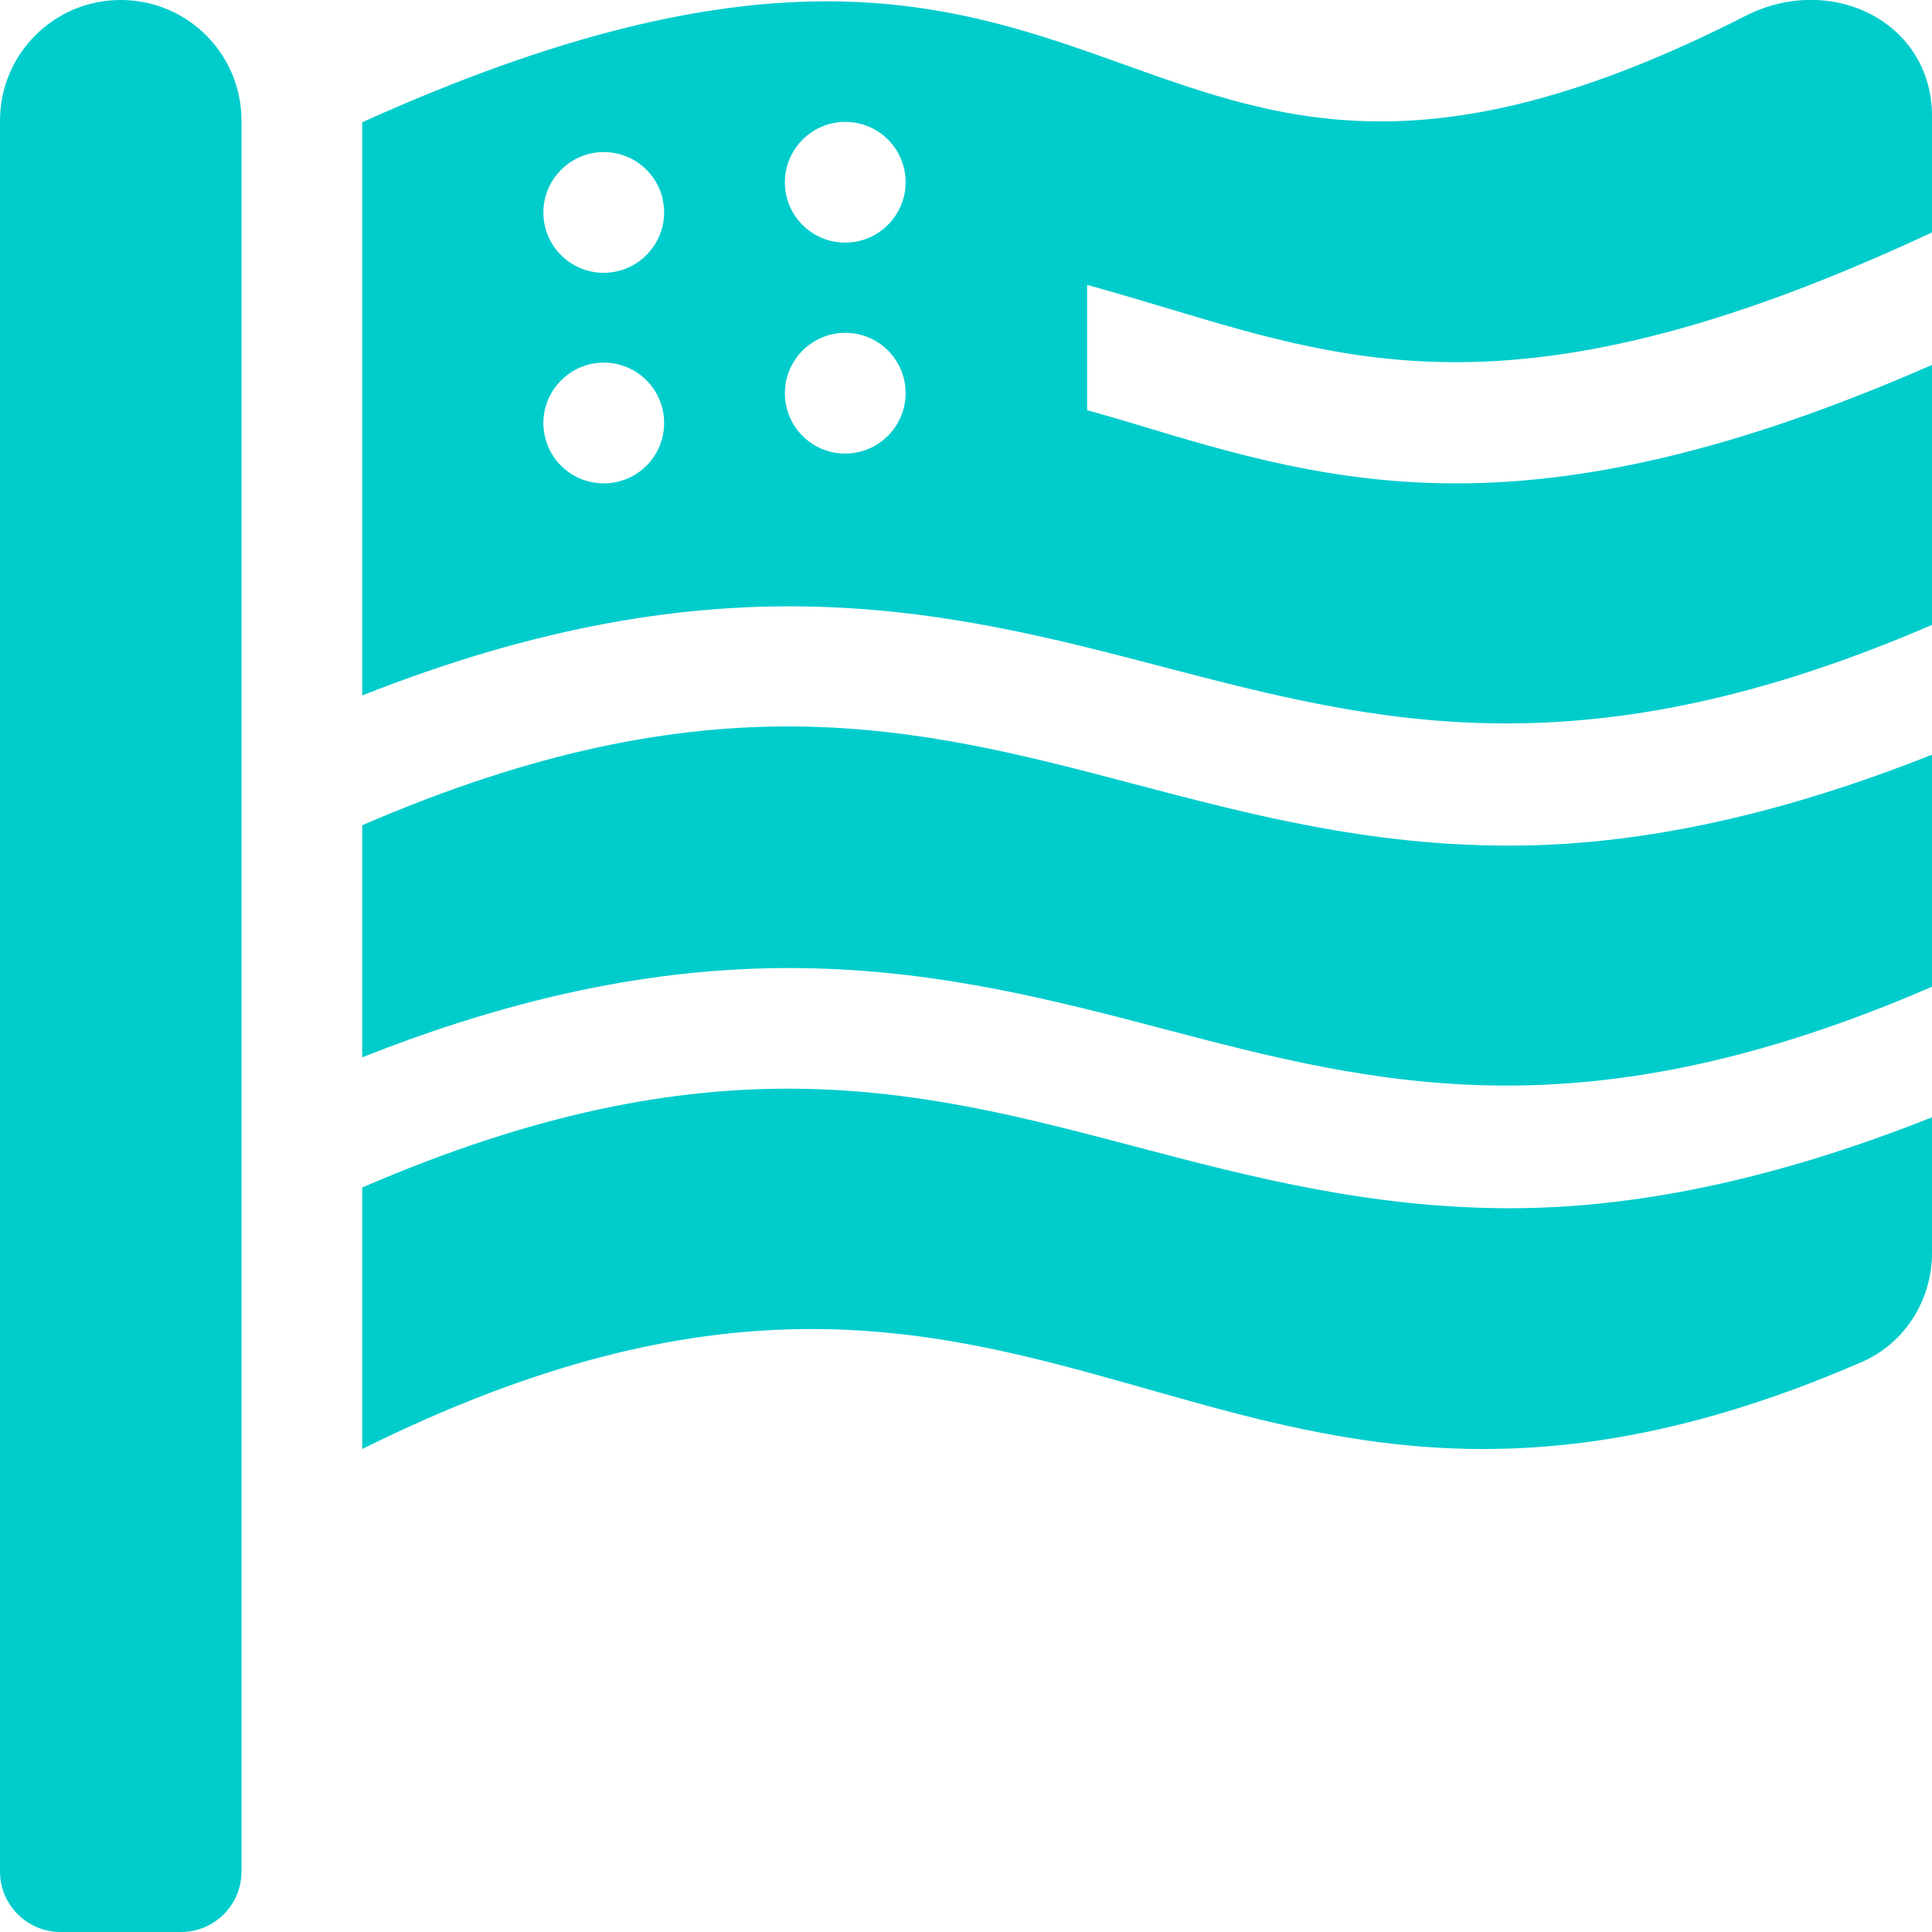
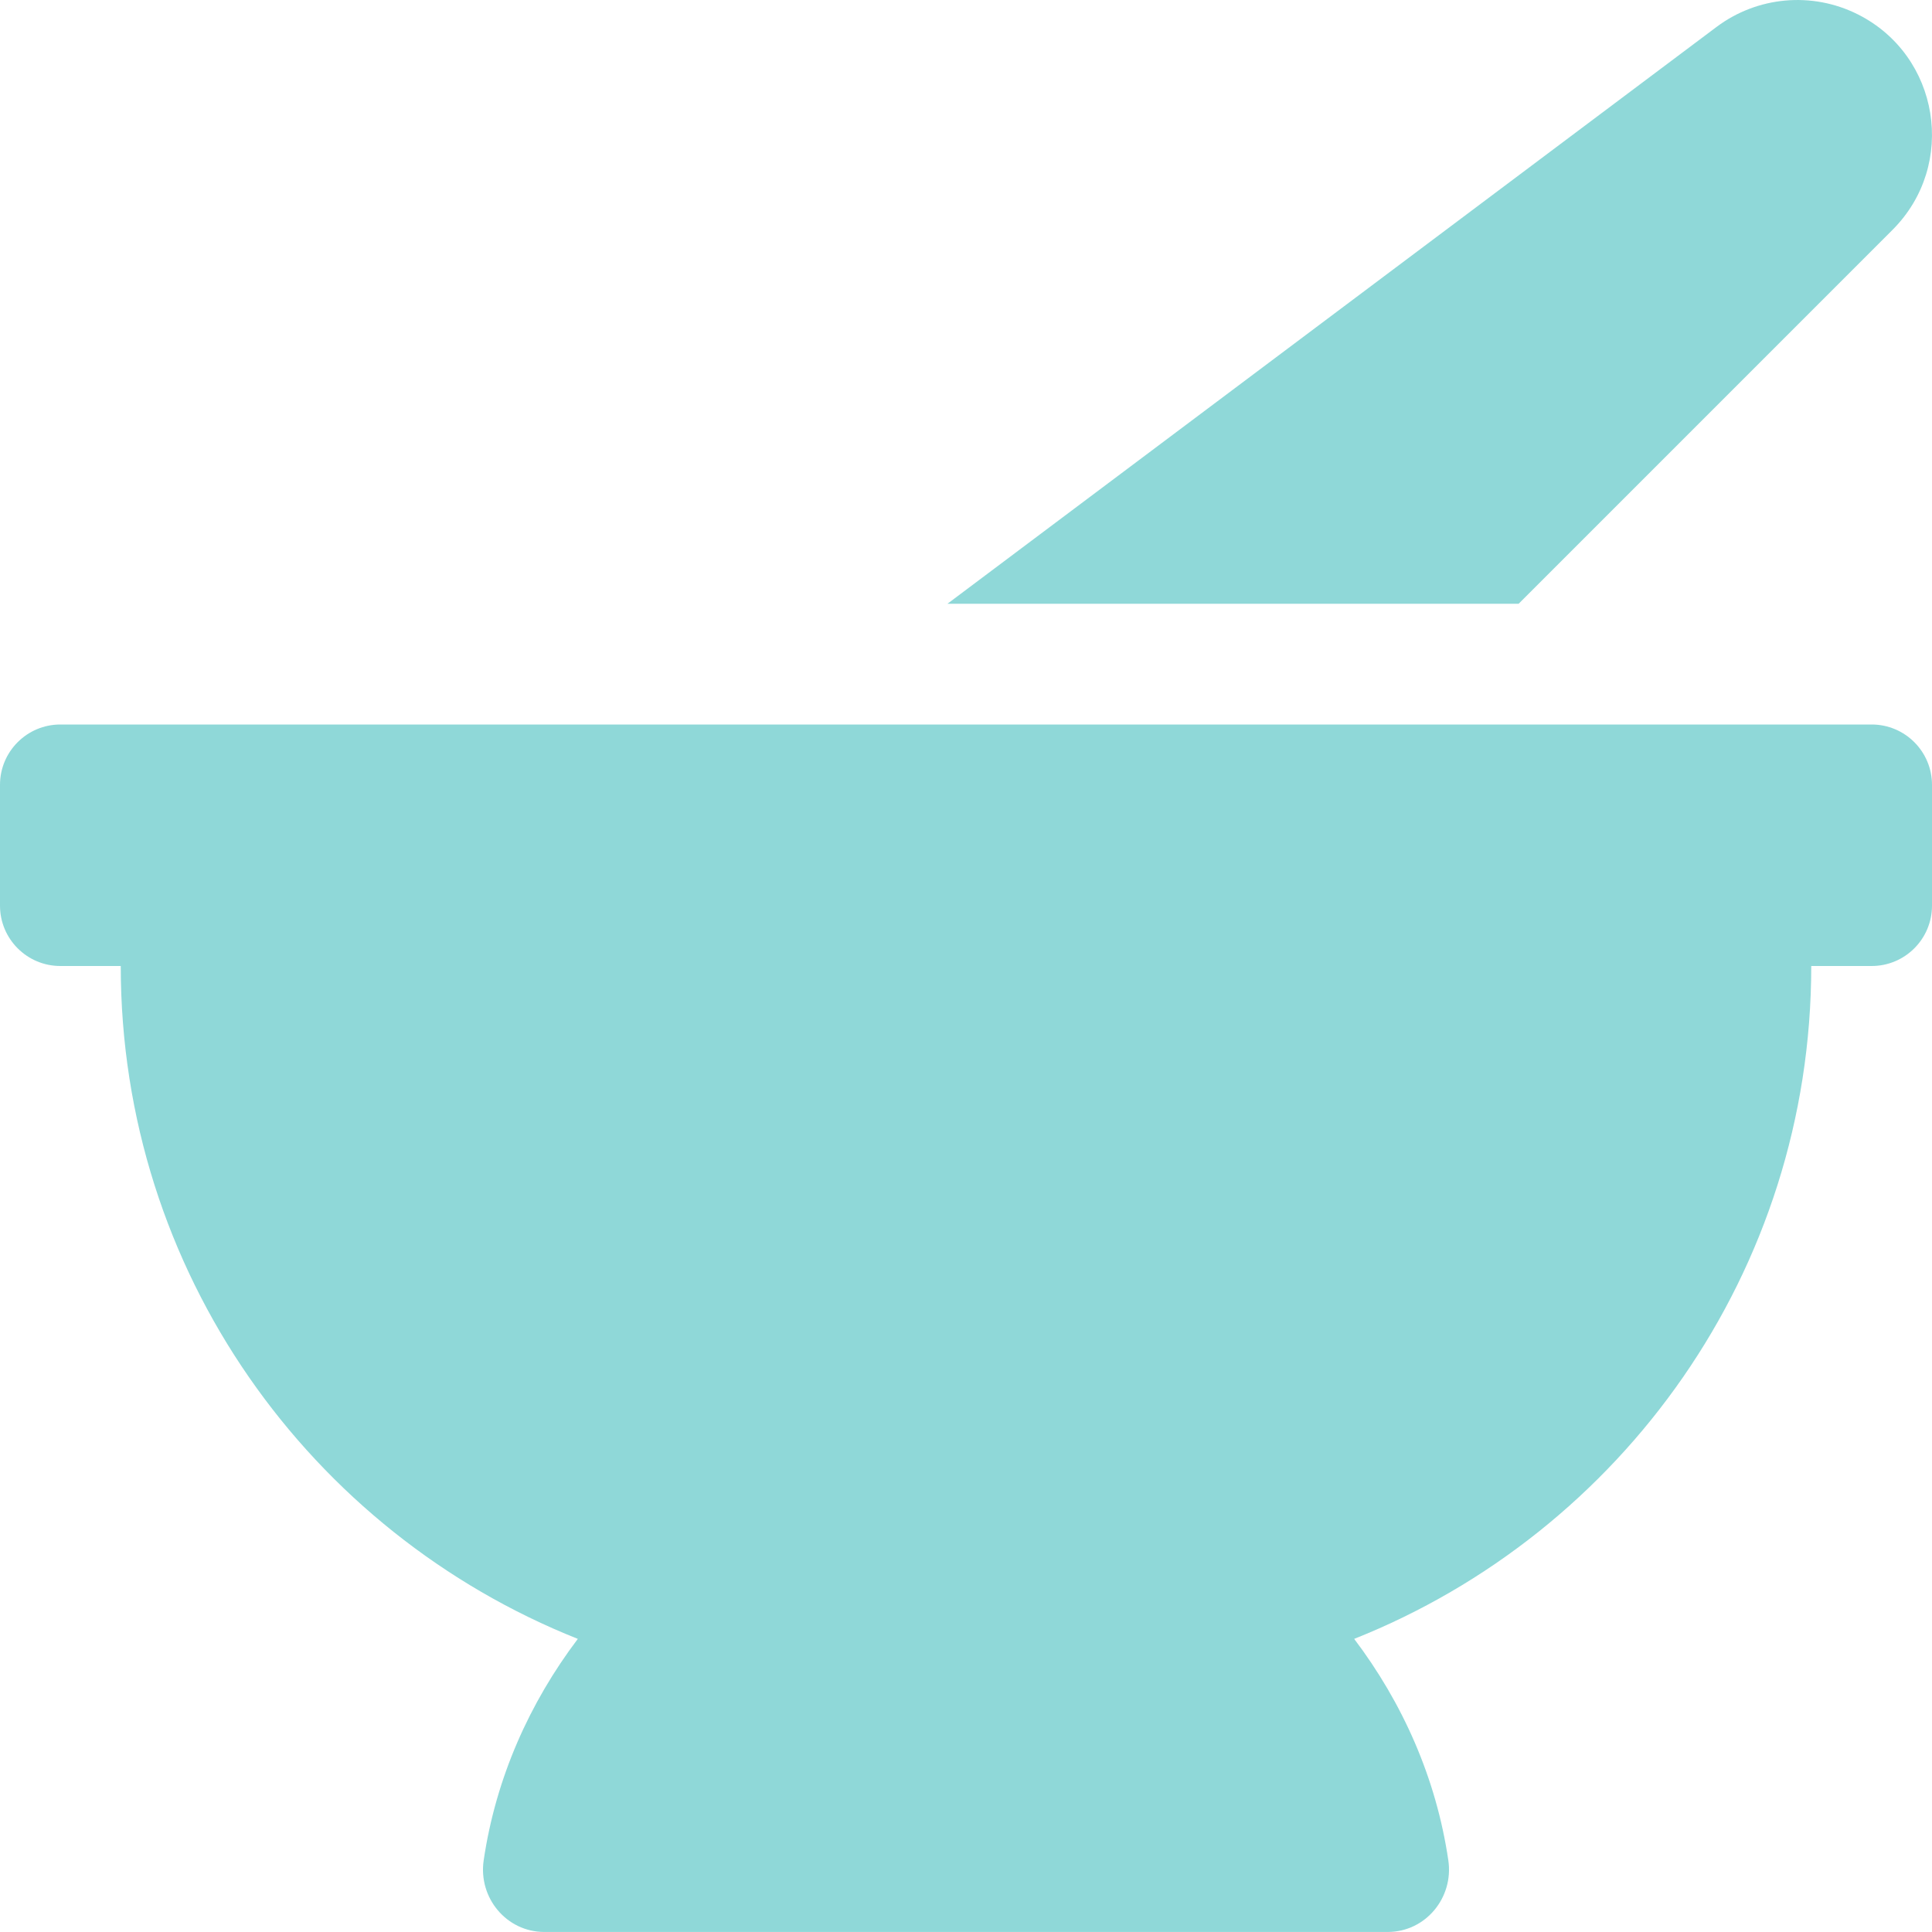
- <svg xmlns="http://www.w3.org/2000/svg" style="fill:#00CCCC;" viewBox="0 0 512 512">
-   <path d="M32 0C14.3 0 0 14.3 0 32v464c0 8.8 7.2 16 16 16h32c8.8 0 16-7.2 16-16V32C64 14.3 49.7 0 32 0zm267.9 303.6c-57.2-15.1-111.7-28.8-203.9 11.1V384c185.7-92.2 221.7 53.3 397.5-23.1 11.4-5 18.5-16.5 18.5-28.8v-36c-43.6 17.3-80.2 24.1-112.1 24.1-37.4-.1-68.9-8.4-100-16.6zm0-96c-57.2-15.1-111.7-28.8-203.9 11.1v61.5c94.8-37.6 154.6-22.7 212.1-7.6 57.2 15.1 111.7 28.8 203.9-11.1V200c-43.6 17.3-80.2 24.1-112.1 24.1-37.4 0-68.9-8.3-100-16.5zm9.5-125.9c51.8 15.6 97.4 29 202.6-20.1V30.8c0-25.1-26.8-38.1-49.4-26.6C291.3 91.5 305.4-62.2 96 32.4v151.9c94.8-37.5 154.6-22.7 212.1-7.6 57.2 15 111.7 28.7 203.9-11.1V96.7c-53.6 23.5-93.3 31.4-126.1 31.4s-59-7.8-85.7-15.9c-4-1.2-8.1-2.4-12.1-3.5V75.5c7.2 2 14.3 4.1 21.3 6.2zM160 128.1c-8.8 0-16-7.1-16-16 0-8.8 7.2-16 16-16s16 7.1 16 16-7.2 16-16 16zm0-55.8c-8.8 0-16-7.1-16-16 0-8.8 7.2-16 16-16s16 7.1 16 16c0 8.8-7.2 16-16 16zm64 47.9c-8.8 0-16-7.1-16-16 0-8.8 7.2-16 16-16s16 7.1 16 16c0 8.8-7.2 16-16 16zm0-55.9c-8.8 0-16-7.1-16-16 0-8.8 7.2-16 16-16s16 7.1 16 16c0 8.8-7.2 16-16 16z" />
+ <svg xmlns="http://www.w3.org/2000/svg" style="fill:#8FD8D8;" viewBox="0 0 512 512">
+   <path d="M501.54 60.91c17.22-17.22 12.51-46.25-9.27-57.14a35.696 35.696 0 0 0-37.37 3.37L251.09 160h151.37l99.08-99.09zM496 192H16c-8.84 0-16 7.16-16 16v32c0 8.84 7.16 16 16 16h16c0 80.98 50.2 150.11 121.13 178.32-12.76 16.87-21.72 36.8-24.95 58.69-1.46 9.92 6.04 18.98 16.07 18.98h223.5c10.03 0 17.53-9.06 16.07-18.98-3.22-21.89-12.18-41.82-24.95-58.69C429.8 406.11 480 336.98 480 256h16c8.84 0 16-7.16 16-16v-32c0-8.84-7.16-16-16-16z" />
</svg>
